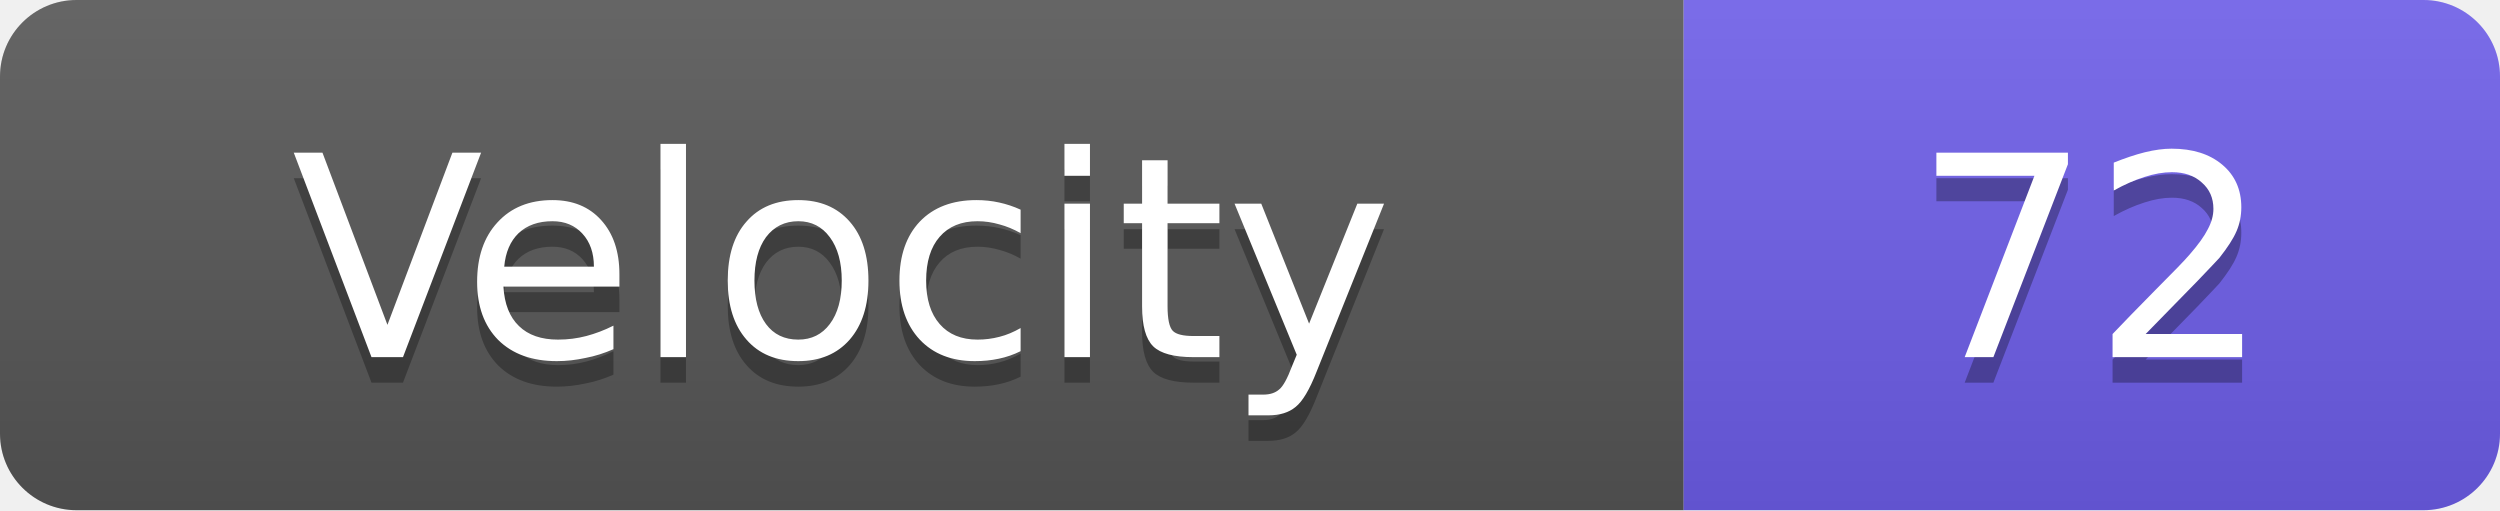
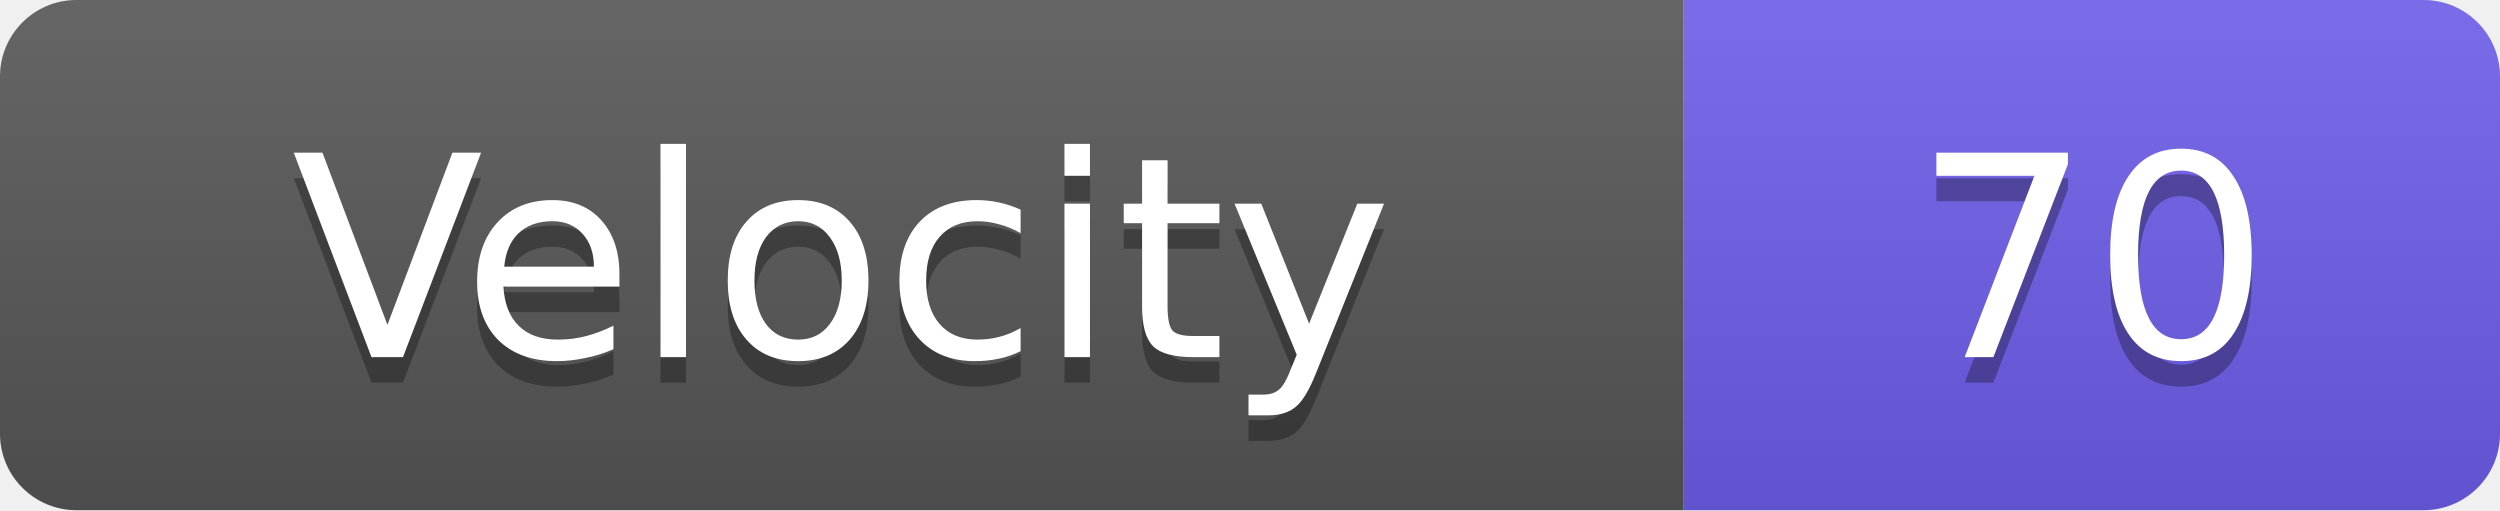
<svg xmlns="http://www.w3.org/2000/svg" width="98" height="20">
  <linearGradient id="s" x2="0" y2="100%">
    <stop offset="0" stop-color="#fff" stop-opacity=".1" />
    <stop offset="1" stop-opacity=".1" />
  </linearGradient>
  <clipPath id="r">
    <rect width="98" height="20" rx="3" fill="#fff" />
  </clipPath>
  <g clip-path="url(#r)">
    <rect width="66" height="20" fill="#555" />
    <rect x="66" width="32" height="20" fill="#6c5ce7" />
    <rect width="98" height="20" fill="url(#s)" />
  </g>
  <g fill="#fff" text-anchor="middle" font-family="Verdana,Geneva,DejaVu Sans,sans-serif" text-rendering="geometricPrecision" font-size="11">
    <text x="33.0" y="15" fill="#010101" fill-opacity=".3">Velocity</text>
    <text x="33.0" y="14">Velocity</text>
-     <text x="82.0" y="15" fill="#010101" fill-opacity=".3">72</text>
-     <text x="82.0" y="14">72</text>
+     <text x="82.0" y="15" fill="#010101" fill-opacity=".3">70</text>
+     <text x="82.0" y="14">70</text>
  </g>
</svg>
